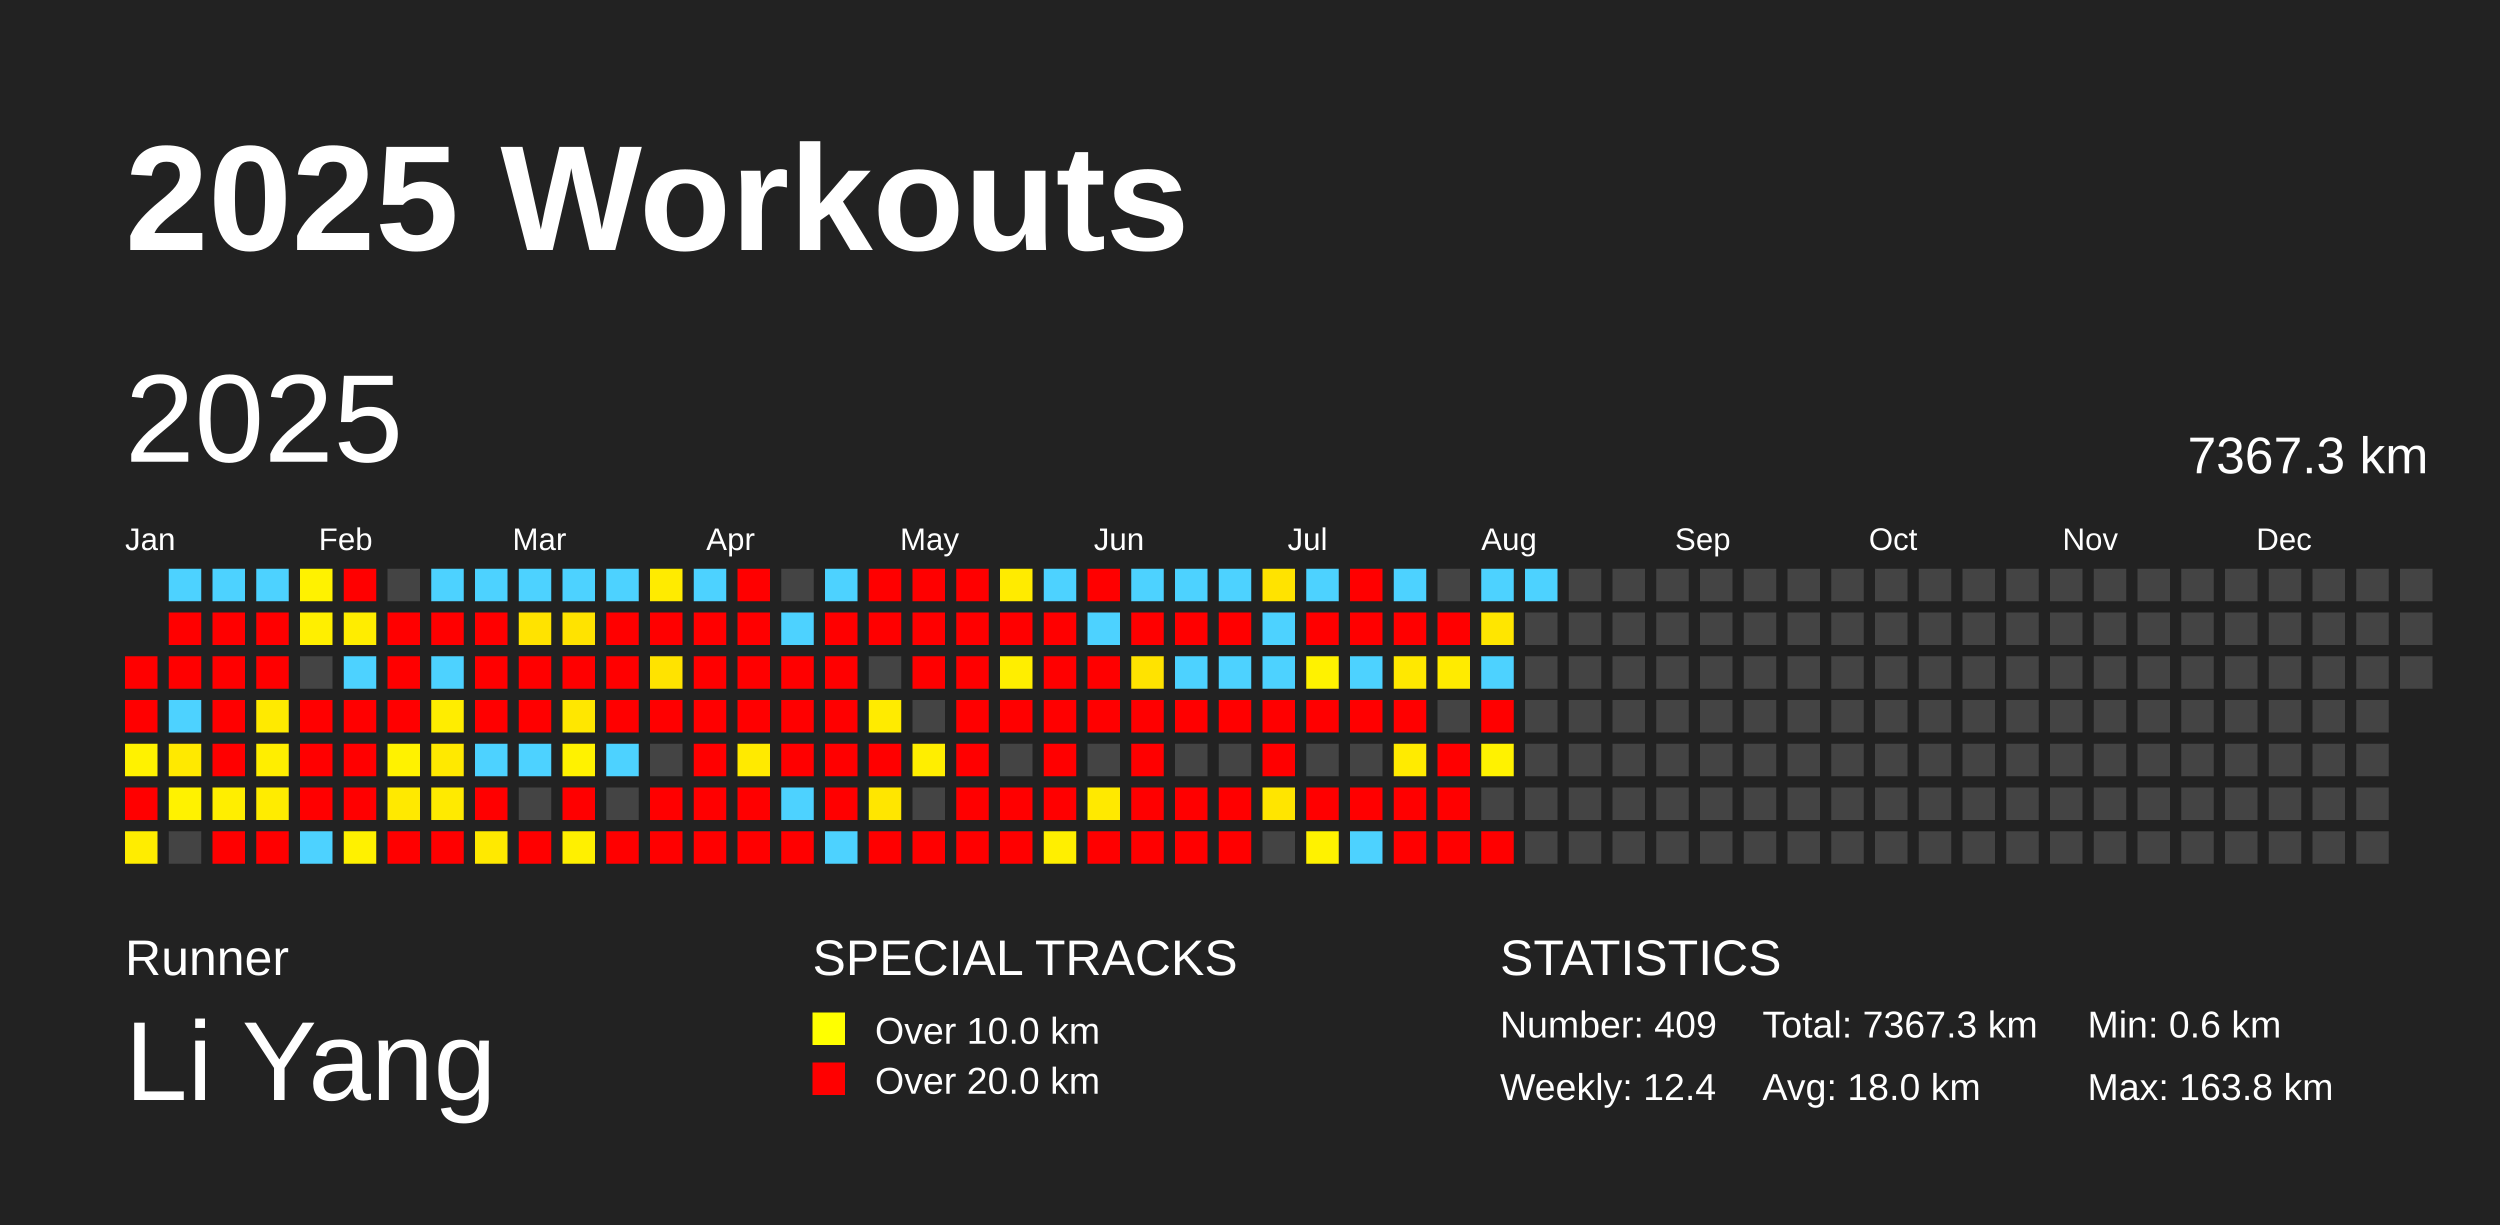
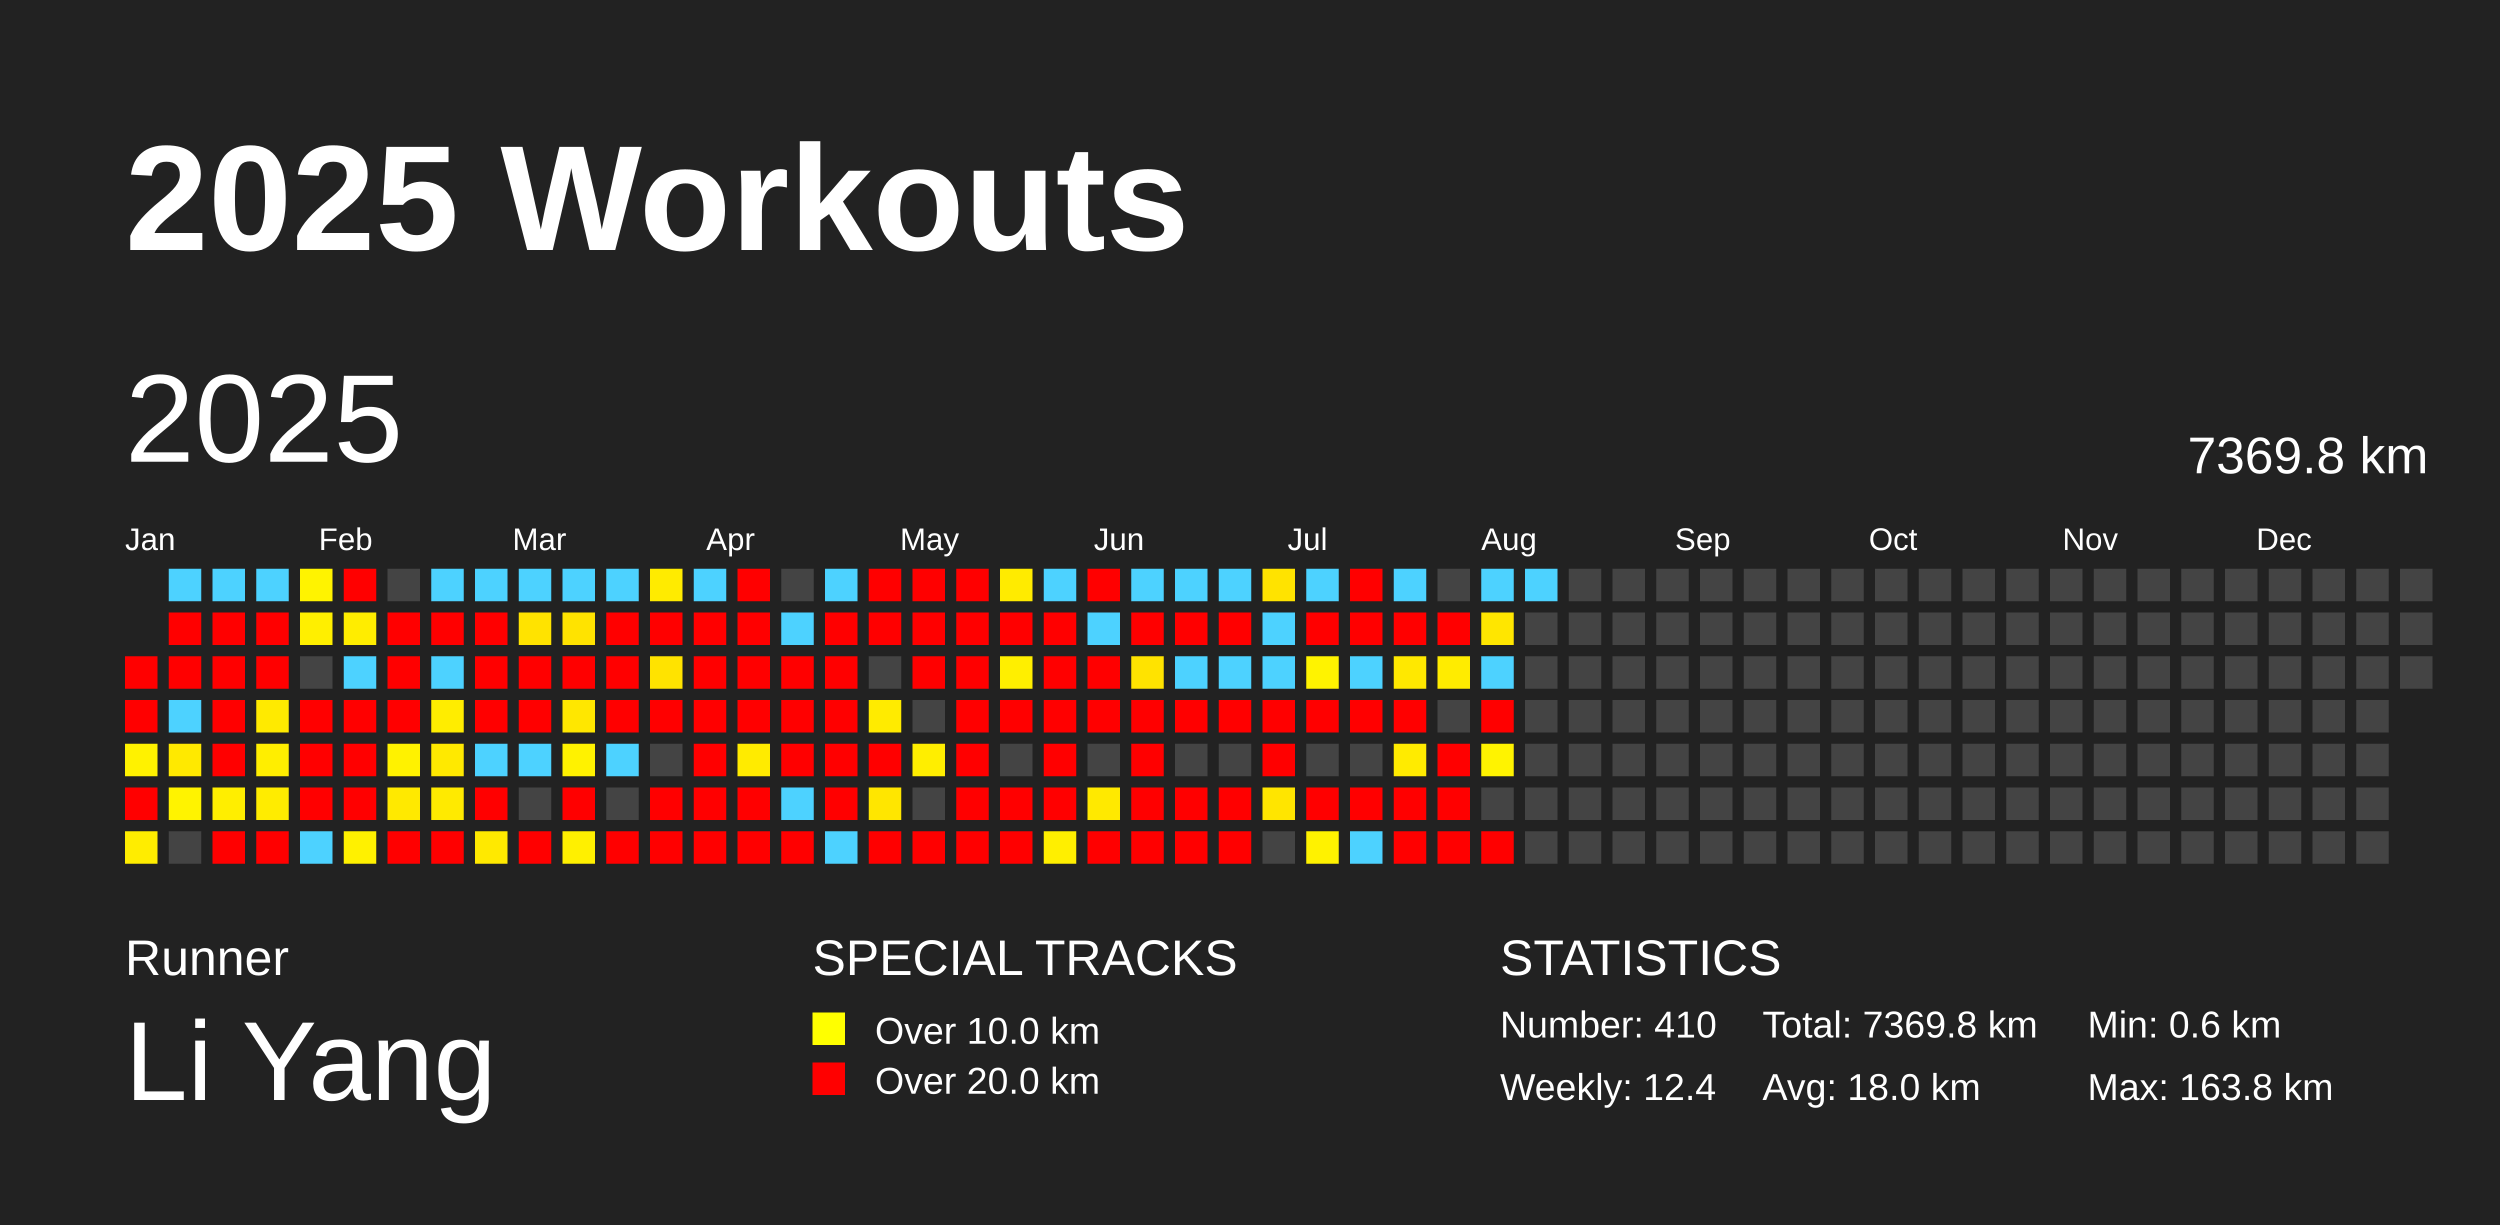
<svg xmlns="http://www.w3.org/2000/svg" baseProfile="full" height="98mm" version="1.1" viewBox="0,0,200,98" width="200mm">
  <defs />
  <rect fill="#222222" height="98" width="200" x="0" y="0" />
  <text fill="#FFFFFF" style="font-size:12px; font-family:Arial; font-weight:bold;" x="10" y="20">2025 Workouts</text>
  <text fill="#FFFFFF" style="font-size:4px; font-family:Arial" x="10" y="78">Runner</text>
  <text fill="#FFFFFF" style="font-size:9px; font-family:Arial" x="10" y="88">Li Yang</text>
  <text fill="#FFFFFF" style="font-size:4px; font-family:Arial" x="65" y="78">SPECIAL TRACKS</text>
  <rect fill="yellow" height="2.6" width="2.6" x="65" y="81" />
  <text fill="#FFFFFF" style="font-size:3px; font-family:Arial" x="70" y="83.5">Over 10.0 km</text>
  <rect fill="red" height="2.6" width="2.6" x="65" y="85" />
  <text fill="#FFFFFF" style="font-size:3px; font-family:Arial" x="70" y="87.5">Over 20.0 km</text>
  <text fill="#FFFFFF" style="font-size:4px; font-family:Arial" x="120" y="78">STATISTICS</text>
-   <text fill="#FFFFFF" style="font-size:3px; font-family:Arial" x="120" y="83">Number: 409</text>
+   <text fill="#FFFFFF" style="font-size:3px; font-family:Arial" x="120" y="83">Number: 410</text>
  <text fill="#FFFFFF" style="font-size:3px; font-family:Arial" x="120" y="88">Weekly: 12.4</text>
-   <text fill="#FFFFFF" style="font-size:3px; font-family:Arial" x="141" y="83">Total: 7367.3 km</text>
+   <text fill="#FFFFFF" style="font-size:3px; font-family:Arial" x="141" y="83">Total: 7369.8 km</text>
  <text fill="#FFFFFF" style="font-size:3px; font-family:Arial" x="141" y="88">Avg: 18.0 km</text>
  <text fill="#FFFFFF" style="font-size:3px; font-family:Arial" x="167" y="83">Min: 0.6 km</text>
  <text fill="#FFFFFF" style="font-size:3px; font-family:Arial" x="167" y="88">Max: 163.8 km</text>
  <text dominant-baseline="hanging" fill="#FFFFFF" style="font-size:10.0px; font-family:Arial;" x="10" y="30">2025</text>
-   <text dominant-baseline="hanging" fill="#FFFFFF" style="font-size:4.125px; font-family:Arial;" x="175" y="35">7367.3 km</text>
+   <text dominant-baseline="hanging" fill="#FFFFFF" style="font-size:4.125px; font-family:Arial;" x="175" y="35">7369.8 km</text>
  <text fill="#FFFFFF" style="font-size:2.5px; font-family:Arial" x="10.0" y="44">Jan</text>
  <text fill="#FFFFFF" style="font-size:2.5px; font-family:Arial" x="25.5" y="44">Feb</text>
  <text fill="#FFFFFF" style="font-size:2.5px; font-family:Arial" x="41.0" y="44">Mar</text>
  <text fill="#FFFFFF" style="font-size:2.5px; font-family:Arial" x="56.5" y="44">Apr</text>
  <text fill="#FFFFFF" style="font-size:2.5px; font-family:Arial" x="72.0" y="44">May</text>
  <text fill="#FFFFFF" style="font-size:2.5px; font-family:Arial" x="87.5" y="44">Jun</text>
  <text fill="#FFFFFF" style="font-size:2.5px; font-family:Arial" x="103.0" y="44">Jul</text>
  <text fill="#FFFFFF" style="font-size:2.5px; font-family:Arial" x="118.5" y="44">Aug</text>
  <text fill="#FFFFFF" style="font-size:2.5px; font-family:Arial" x="134.0" y="44">Sep</text>
  <text fill="#FFFFFF" style="font-size:2.5px; font-family:Arial" x="149.5" y="44">Oct</text>
  <text fill="#FFFFFF" style="font-size:2.5px; font-family:Arial" x="165.0" y="44">Nov</text>
  <text fill="#FFFFFF" style="font-size:2.5px; font-family:Arial" x="180.5" y="44">Dec</text>
  <rect fill="red" height="2.6" width="2.6" x="10.0" y="52.5" />
  <rect fill="red" height="2.6" width="2.6" x="10.0" y="56.0" />
  <rect fill="#fff200" height="2.6" width="2.6" x="10.0" y="59.5" />
  <rect fill="red" height="2.6" width="2.6" x="10.0" y="63.0" />
  <rect fill="#ffed00" height="2.6" width="2.6" x="10.0" y="66.5" />
  <rect fill="#4dd2ff" height="2.6" width="2.6" x="13.5" y="45.5" />
  <rect fill="red" height="2.6" width="2.6" x="13.5" y="49.0" />
  <rect fill="red" height="2.6" width="2.6" x="13.5" y="52.5" />
  <rect fill="#4dd2ff" height="2.6" width="2.6" x="13.5" y="56.0" />
  <rect fill="#ffe900" height="2.6" width="2.6" x="13.5" y="59.5" />
-   <rect fill="#fff200" height="2.6" width="2.6" x="13.5" y="63.0" />
+   <rect fill="#fff300" height="2.6" width="2.6" x="13.5" y="63.0" />
  <rect fill="#444444" height="2.6" width="2.6" x="13.5" y="66.5" />
  <rect fill="#4dd2ff" height="2.6" width="2.6" x="17.0" y="45.5" />
  <rect fill="red" height="2.6" width="2.6" x="17.0" y="49.0" />
  <rect fill="red" height="2.6" width="2.6" x="17.0" y="52.5" />
  <rect fill="red" height="2.6" width="2.6" x="17.0" y="56.0" />
  <rect fill="red" height="2.6" width="2.6" x="17.0" y="59.5" />
  <rect fill="#ffee00" height="2.6" width="2.6" x="17.0" y="63.0" />
  <rect fill="red" height="2.6" width="2.6" x="17.0" y="66.5" />
  <rect fill="#4dd2ff" height="2.6" width="2.6" x="20.5" y="45.5" />
  <rect fill="red" height="2.6" width="2.6" x="20.5" y="49.0" />
  <rect fill="red" height="2.6" width="2.6" x="20.5" y="52.5" />
  <rect fill="#ffea00" height="2.6" width="2.6" x="20.5" y="56.0" />
  <rect fill="#ffee00" height="2.6" width="2.6" x="20.5" y="59.5" />
  <rect fill="#ffec00" height="2.6" width="2.6" x="20.5" y="63.0" />
  <rect fill="red" height="2.6" width="2.6" x="20.5" y="66.5" />
-   <rect fill="#fff200" height="2.6" width="2.6" x="24.0" y="45.5" />
+   <rect fill="#fff300" height="2.6" width="2.6" x="24.0" y="45.5" />
  <rect fill="#ffef00" height="2.6" width="2.6" x="24.0" y="49.0" />
  <rect fill="#444444" height="2.6" width="2.6" x="24.0" y="52.5" />
  <rect fill="red" height="2.6" width="2.6" x="24.0" y="56.0" />
  <rect fill="red" height="2.6" width="2.6" x="24.0" y="59.5" />
  <rect fill="red" height="2.6" width="2.6" x="24.0" y="63.0" />
  <rect fill="#4dd2ff" height="2.6" width="2.6" x="24.0" y="66.5" />
  <rect fill="red" height="2.6" width="2.6" x="27.5" y="45.5" />
  <rect fill="#ffed00" height="2.6" width="2.6" x="27.5" y="49.0" />
  <rect fill="#4dd2ff" height="2.6" width="2.6" x="27.5" y="52.5" />
  <rect fill="red" height="2.6" width="2.6" x="27.5" y="56.0" />
  <rect fill="red" height="2.6" width="2.6" x="27.5" y="59.5" />
  <rect fill="red" height="2.6" width="2.6" x="27.5" y="63.0" />
  <rect fill="#fff100" height="2.6" width="2.6" x="27.5" y="66.5" />
  <rect fill="#444444" height="2.6" width="2.6" x="31.0" y="45.5" />
  <rect fill="red" height="2.6" width="2.6" x="31.0" y="49.0" />
  <rect fill="red" height="2.6" width="2.6" x="31.0" y="52.5" />
  <rect fill="red" height="2.6" width="2.6" x="31.0" y="56.0" />
  <rect fill="#fff200" height="2.6" width="2.6" x="31.0" y="59.5" />
  <rect fill="#ffe900" height="2.6" width="2.6" x="31.0" y="63.0" />
  <rect fill="red" height="2.6" width="2.6" x="31.0" y="66.5" />
  <rect fill="#4dd2ff" height="2.6" width="2.6" x="34.5" y="45.5" />
  <rect fill="red" height="2.6" width="2.6" x="34.5" y="49.0" />
  <rect fill="#4dd2ff" height="2.6" width="2.6" x="34.5" y="52.5" />
  <rect fill="#ffed00" height="2.6" width="2.6" x="34.5" y="56.0" />
  <rect fill="#ffe900" height="2.6" width="2.6" x="34.5" y="59.5" />
  <rect fill="#ffea00" height="2.6" width="2.6" x="34.5" y="63.0" />
  <rect fill="red" height="2.6" width="2.6" x="34.5" y="66.5" />
  <rect fill="#4dd2ff" height="2.6" width="2.6" x="38.0" y="45.5" />
  <rect fill="red" height="2.6" width="2.6" x="38.0" y="49.0" />
  <rect fill="red" height="2.6" width="2.6" x="38.0" y="52.5" />
  <rect fill="red" height="2.6" width="2.6" x="38.0" y="56.0" />
  <rect fill="#4dd2ff" height="2.6" width="2.6" x="38.0" y="59.5" />
  <rect fill="red" height="2.6" width="2.6" x="38.0" y="63.0" />
  <rect fill="#ffe900" height="2.6" width="2.6" x="38.0" y="66.5" />
  <rect fill="#4dd2ff" height="2.6" width="2.6" x="41.5" y="45.5" />
  <rect fill="#ffe300" height="2.6" width="2.6" x="41.5" y="49.0" />
  <rect fill="red" height="2.6" width="2.6" x="41.5" y="52.5" />
  <rect fill="red" height="2.6" width="2.6" x="41.5" y="56.0" />
  <rect fill="#4dd2ff" height="2.6" width="2.6" x="41.5" y="59.5" />
  <rect fill="#444444" height="2.6" width="2.6" x="41.5" y="63.0" />
  <rect fill="red" height="2.6" width="2.6" x="41.5" y="66.5" />
  <rect fill="#4dd2ff" height="2.6" width="2.6" x="45.0" y="45.5" />
  <rect fill="#ffe300" height="2.6" width="2.6" x="45.0" y="49.0" />
  <rect fill="red" height="2.6" width="2.6" x="45.0" y="52.5" />
  <rect fill="#ffe700" height="2.6" width="2.6" x="45.0" y="56.0" />
  <rect fill="#fff200" height="2.6" width="2.6" x="45.0" y="59.5" />
  <rect fill="red" height="2.6" width="2.6" x="45.0" y="63.0" />
  <rect fill="#fff000" height="2.6" width="2.6" x="45.0" y="66.5" />
  <rect fill="#4dd2ff" height="2.6" width="2.6" x="48.5" y="45.5" />
  <rect fill="red" height="2.6" width="2.6" x="48.5" y="49.0" />
  <rect fill="red" height="2.6" width="2.6" x="48.5" y="52.5" />
  <rect fill="red" height="2.6" width="2.6" x="48.5" y="56.0" />
  <rect fill="#4dd2ff" height="2.6" width="2.6" x="48.5" y="59.5" />
  <rect fill="#444444" height="2.6" width="2.6" x="48.5" y="63.0" />
  <rect fill="red" height="2.6" width="2.6" x="48.5" y="66.5" />
  <rect fill="#ffeb00" height="2.6" width="2.6" x="52.0" y="45.5" />
  <rect fill="red" height="2.6" width="2.6" x="52.0" y="49.0" />
  <rect fill="#ffe300" height="2.6" width="2.6" x="52.0" y="52.5" />
  <rect fill="red" height="2.6" width="2.6" x="52.0" y="56.0" />
  <rect fill="#444444" height="2.6" width="2.6" x="52.0" y="59.5" />
  <rect fill="red" height="2.6" width="2.6" x="52.0" y="63.0" />
  <rect fill="red" height="2.6" width="2.6" x="52.0" y="66.5" />
  <rect fill="#4dd2ff" height="2.6" width="2.6" x="55.5" y="45.5" />
  <rect fill="red" height="2.6" width="2.6" x="55.5" y="49.0" />
  <rect fill="red" height="2.6" width="2.6" x="55.5" y="52.5" />
  <rect fill="red" height="2.6" width="2.6" x="55.5" y="56.0" />
  <rect fill="red" height="2.6" width="2.6" x="55.5" y="59.5" />
  <rect fill="red" height="2.6" width="2.6" x="55.5" y="63.0" />
  <rect fill="red" height="2.6" width="2.6" x="55.5" y="66.5" />
  <rect fill="red" height="2.6" width="2.6" x="59.0" y="45.5" />
  <rect fill="red" height="2.6" width="2.6" x="59.0" y="49.0" />
  <rect fill="red" height="2.6" width="2.6" x="59.0" y="52.5" />
  <rect fill="red" height="2.6" width="2.6" x="59.0" y="56.0" />
-   <rect fill="#ffea00" height="2.6" width="2.6" x="59.0" y="59.5" />
+   <rect fill="#ffeb00" height="2.6" width="2.6" x="59.0" y="59.5" />
  <rect fill="red" height="2.6" width="2.6" x="59.0" y="63.0" />
  <rect fill="red" height="2.6" width="2.6" x="59.0" y="66.5" />
  <rect fill="#444444" height="2.6" width="2.6" x="62.5" y="45.5" />
  <rect fill="#4dd2ff" height="2.6" width="2.6" x="62.5" y="49.0" />
  <rect fill="red" height="2.6" width="2.6" x="62.5" y="52.5" />
  <rect fill="red" height="2.6" width="2.6" x="62.5" y="56.0" />
  <rect fill="red" height="2.6" width="2.6" x="62.5" y="59.5" />
  <rect fill="#4dd2ff" height="2.6" width="2.6" x="62.5" y="63.0" />
  <rect fill="red" height="2.6" width="2.6" x="62.5" y="66.5" />
  <rect fill="#4dd2ff" height="2.6" width="2.6" x="66.0" y="45.5" />
  <rect fill="red" height="2.6" width="2.6" x="66.0" y="49.0" />
  <rect fill="red" height="2.6" width="2.6" x="66.0" y="52.5" />
  <rect fill="red" height="2.6" width="2.6" x="66.0" y="56.0" />
  <rect fill="red" height="2.6" width="2.6" x="66.0" y="59.5" />
  <rect fill="red" height="2.6" width="2.6" x="66.0" y="63.0" />
  <rect fill="#4dd2ff" height="2.6" width="2.6" x="66.0" y="66.5" />
  <rect fill="red" height="2.6" width="2.6" x="69.5" y="45.5" />
  <rect fill="red" height="2.6" width="2.6" x="69.5" y="49.0" />
  <rect fill="#444444" height="2.6" width="2.6" x="69.5" y="52.5" />
  <rect fill="#ffeb00" height="2.6" width="2.6" x="69.5" y="56.0" />
  <rect fill="red" height="2.6" width="2.6" x="69.5" y="59.5" />
  <rect fill="#ffe600" height="2.6" width="2.6" x="69.5" y="63.0" />
  <rect fill="red" height="2.6" width="2.6" x="69.5" y="66.5" />
  <rect fill="red" height="2.6" width="2.6" x="73.0" y="45.5" />
  <rect fill="red" height="2.6" width="2.6" x="73.0" y="49.0" />
  <rect fill="red" height="2.6" width="2.6" x="73.0" y="52.5" />
  <rect fill="#444444" height="2.6" width="2.6" x="73.0" y="56.0" />
  <rect fill="#ffee00" height="2.6" width="2.6" x="73.0" y="59.5" />
  <rect fill="#444444" height="2.6" width="2.6" x="73.0" y="63.0" />
  <rect fill="red" height="2.6" width="2.6" x="73.0" y="66.5" />
  <rect fill="red" height="2.6" width="2.6" x="76.5" y="45.5" />
  <rect fill="red" height="2.6" width="2.6" x="76.5" y="49.0" />
  <rect fill="red" height="2.6" width="2.6" x="76.5" y="52.5" />
  <rect fill="red" height="2.6" width="2.6" x="76.5" y="56.0" />
  <rect fill="red" height="2.6" width="2.6" x="76.5" y="59.5" />
  <rect fill="red" height="2.6" width="2.6" x="76.5" y="63.0" />
  <rect fill="red" height="2.6" width="2.6" x="76.5" y="66.5" />
  <rect fill="#ffeb00" height="2.6" width="2.6" x="80.0" y="45.5" />
  <rect fill="red" height="2.6" width="2.6" x="80.0" y="49.0" />
-   <rect fill="#ffee00" height="2.6" width="2.6" x="80.0" y="52.5" />
+   <rect fill="#ffef00" height="2.6" width="2.6" x="80.0" y="52.5" />
  <rect fill="red" height="2.6" width="2.6" x="80.0" y="56.0" />
  <rect fill="#444444" height="2.6" width="2.6" x="80.0" y="59.5" />
  <rect fill="red" height="2.6" width="2.6" x="80.0" y="63.0" />
  <rect fill="red" height="2.6" width="2.6" x="80.0" y="66.5" />
  <rect fill="#4dd2ff" height="2.6" width="2.6" x="83.5" y="45.5" />
  <rect fill="red" height="2.6" width="2.6" x="83.5" y="49.0" />
  <rect fill="red" height="2.6" width="2.6" x="83.5" y="52.5" />
  <rect fill="red" height="2.6" width="2.6" x="83.5" y="56.0" />
  <rect fill="red" height="2.6" width="2.6" x="83.5" y="59.5" />
  <rect fill="red" height="2.6" width="2.6" x="83.5" y="63.0" />
  <rect fill="#ffef00" height="2.6" width="2.6" x="83.5" y="66.5" />
  <rect fill="red" height="2.6" width="2.6" x="87.0" y="45.5" />
  <rect fill="#4dd2ff" height="2.6" width="2.6" x="87.0" y="49.0" />
  <rect fill="red" height="2.6" width="2.6" x="87.0" y="52.5" />
  <rect fill="red" height="2.6" width="2.6" x="87.0" y="56.0" />
  <rect fill="#444444" height="2.6" width="2.6" x="87.0" y="59.5" />
  <rect fill="#ffe900" height="2.6" width="2.6" x="87.0" y="63.0" />
  <rect fill="red" height="2.6" width="2.6" x="87.0" y="66.5" />
  <rect fill="#4dd2ff" height="2.6" width="2.6" x="90.5" y="45.5" />
  <rect fill="red" height="2.6" width="2.6" x="90.5" y="49.0" />
  <rect fill="#ffe300" height="2.6" width="2.6" x="90.5" y="52.5" />
  <rect fill="red" height="2.6" width="2.6" x="90.5" y="56.0" />
  <rect fill="red" height="2.6" width="2.6" x="90.5" y="59.5" />
  <rect fill="red" height="2.6" width="2.6" x="90.5" y="63.0" />
  <rect fill="red" height="2.6" width="2.6" x="90.5" y="66.5" />
  <rect fill="#4dd2ff" height="2.6" width="2.6" x="94.0" y="45.5" />
  <rect fill="red" height="2.6" width="2.6" x="94.0" y="49.0" />
  <rect fill="#4dd2ff" height="2.6" width="2.6" x="94.0" y="52.5" />
  <rect fill="red" height="2.6" width="2.6" x="94.0" y="56.0" />
  <rect fill="#444444" height="2.6" width="2.6" x="94.0" y="59.5" />
  <rect fill="red" height="2.6" width="2.6" x="94.0" y="63.0" />
  <rect fill="red" height="2.6" width="2.6" x="94.0" y="66.5" />
  <rect fill="#4dd2ff" height="2.6" width="2.6" x="97.5" y="45.5" />
  <rect fill="red" height="2.6" width="2.6" x="97.5" y="49.0" />
  <rect fill="#4dd2ff" height="2.6" width="2.6" x="97.5" y="52.5" />
  <rect fill="red" height="2.6" width="2.6" x="97.5" y="56.0" />
  <rect fill="#444444" height="2.6" width="2.6" x="97.5" y="59.5" />
  <rect fill="red" height="2.6" width="2.6" x="97.5" y="63.0" />
  <rect fill="red" height="2.6" width="2.6" x="97.5" y="66.5" />
  <rect fill="#ffe300" height="2.6" width="2.6" x="101.0" y="45.5" />
  <rect fill="#4dd2ff" height="2.6" width="2.6" x="101.0" y="49.0" />
  <rect fill="#4dd2ff" height="2.6" width="2.6" x="101.0" y="52.5" />
  <rect fill="red" height="2.6" width="2.6" x="101.0" y="56.0" />
  <rect fill="red" height="2.6" width="2.6" x="101.0" y="59.5" />
  <rect fill="#ffe500" height="2.6" width="2.6" x="101.0" y="63.0" />
  <rect fill="#444444" height="2.6" width="2.6" x="101.0" y="66.5" />
  <rect fill="#4dd2ff" height="2.6" width="2.6" x="104.5" y="45.5" />
  <rect fill="red" height="2.6" width="2.6" x="104.5" y="49.0" />
-   <rect fill="#fff200" height="2.6" width="2.6" x="104.5" y="52.5" />
+   <rect fill="#fff300" height="2.6" width="2.6" x="104.5" y="52.5" />
  <rect fill="red" height="2.6" width="2.6" x="104.5" y="56.0" />
  <rect fill="#444444" height="2.6" width="2.6" x="104.5" y="59.5" />
  <rect fill="red" height="2.6" width="2.6" x="104.5" y="63.0" />
  <rect fill="#fff200" height="2.6" width="2.6" x="104.5" y="66.5" />
  <rect fill="red" height="2.6" width="2.6" x="108.0" y="45.5" />
  <rect fill="red" height="2.6" width="2.6" x="108.0" y="49.0" />
  <rect fill="#4dd2ff" height="2.6" width="2.6" x="108.0" y="52.5" />
  <rect fill="red" height="2.6" width="2.6" x="108.0" y="56.0" />
  <rect fill="#444444" height="2.6" width="2.6" x="108.0" y="59.5" />
  <rect fill="red" height="2.6" width="2.6" x="108.0" y="63.0" />
  <rect fill="#4dd2ff" height="2.6" width="2.6" x="108.0" y="66.5" />
  <rect fill="#4dd2ff" height="2.6" width="2.6" x="111.5" y="45.5" />
  <rect fill="red" height="2.6" width="2.6" x="111.5" y="49.0" />
  <rect fill="#ffe800" height="2.6" width="2.6" x="111.5" y="52.5" />
  <rect fill="red" height="2.6" width="2.6" x="111.5" y="56.0" />
  <rect fill="#ffeb00" height="2.6" width="2.6" x="111.5" y="59.5" />
  <rect fill="red" height="2.6" width="2.6" x="111.5" y="63.0" />
  <rect fill="red" height="2.6" width="2.6" x="111.5" y="66.5" />
  <rect fill="#444444" height="2.6" width="2.6" x="115.0" y="45.5" />
  <rect fill="red" height="2.6" width="2.6" x="115.0" y="49.0" />
-   <rect fill="#ffeb00" height="2.6" width="2.6" x="115.0" y="52.5" />
+   <rect fill="#ffec00" height="2.6" width="2.6" x="115.0" y="52.5" />
  <rect fill="#444444" height="2.6" width="2.6" x="115.0" y="56.0" />
  <rect fill="red" height="2.6" width="2.6" x="115.0" y="59.5" />
  <rect fill="red" height="2.6" width="2.6" x="115.0" y="63.0" />
  <rect fill="red" height="2.6" width="2.6" x="115.0" y="66.5" />
  <rect fill="#4dd2ff" height="2.6" width="2.6" x="118.5" y="45.5" />
  <rect fill="#ffe600" height="2.6" width="2.6" x="118.5" y="49.0" />
  <rect fill="#4dd2ff" height="2.6" width="2.6" x="118.5" y="52.5" />
  <rect fill="red" height="2.6" width="2.6" x="118.5" y="56.0" />
-   <rect fill="#fff200" height="2.6" width="2.6" x="118.5" y="59.5" />
+   <rect fill="#fff300" height="2.6" width="2.6" x="118.5" y="59.5" />
  <rect fill="#444444" height="2.6" width="2.6" x="118.5" y="63.0" />
  <rect fill="red" height="2.6" width="2.6" x="118.5" y="66.5" />
  <rect fill="#4dd2ff" height="2.6" width="2.6" x="122.0" y="45.5" />
  <rect fill="#444444" height="2.6" width="2.6" x="122.0" y="49.0" />
  <rect fill="#444444" height="2.6" width="2.6" x="122.0" y="52.5" />
  <rect fill="#444444" height="2.6" width="2.6" x="122.0" y="56.0" />
  <rect fill="#444444" height="2.6" width="2.6" x="122.0" y="59.5" />
  <rect fill="#444444" height="2.6" width="2.6" x="122.0" y="63.0" />
  <rect fill="#444444" height="2.6" width="2.6" x="122.0" y="66.5" />
  <rect fill="#444444" height="2.6" width="2.6" x="125.5" y="45.5" />
  <rect fill="#444444" height="2.6" width="2.6" x="125.5" y="49.0" />
  <rect fill="#444444" height="2.6" width="2.6" x="125.5" y="52.5" />
  <rect fill="#444444" height="2.6" width="2.6" x="125.5" y="56.0" />
  <rect fill="#444444" height="2.6" width="2.6" x="125.5" y="59.5" />
  <rect fill="#444444" height="2.6" width="2.6" x="125.5" y="63.0" />
  <rect fill="#444444" height="2.6" width="2.6" x="125.5" y="66.5" />
  <rect fill="#444444" height="2.6" width="2.6" x="129.0" y="45.5" />
  <rect fill="#444444" height="2.6" width="2.6" x="129.0" y="49.0" />
  <rect fill="#444444" height="2.6" width="2.6" x="129.0" y="52.5" />
  <rect fill="#444444" height="2.6" width="2.6" x="129.0" y="56.0" />
  <rect fill="#444444" height="2.6" width="2.6" x="129.0" y="59.5" />
  <rect fill="#444444" height="2.6" width="2.6" x="129.0" y="63.0" />
  <rect fill="#444444" height="2.6" width="2.6" x="129.0" y="66.5" />
  <rect fill="#444444" height="2.6" width="2.6" x="132.5" y="45.5" />
  <rect fill="#444444" height="2.6" width="2.6" x="132.5" y="49.0" />
  <rect fill="#444444" height="2.6" width="2.6" x="132.5" y="52.5" />
  <rect fill="#444444" height="2.6" width="2.6" x="132.5" y="56.0" />
  <rect fill="#444444" height="2.6" width="2.6" x="132.5" y="59.5" />
  <rect fill="#444444" height="2.6" width="2.6" x="132.5" y="63.0" />
  <rect fill="#444444" height="2.6" width="2.6" x="132.5" y="66.5" />
  <rect fill="#444444" height="2.6" width="2.6" x="136.0" y="45.5" />
  <rect fill="#444444" height="2.6" width="2.6" x="136.0" y="49.0" />
  <rect fill="#444444" height="2.6" width="2.6" x="136.0" y="52.5" />
  <rect fill="#444444" height="2.6" width="2.6" x="136.0" y="56.0" />
  <rect fill="#444444" height="2.6" width="2.6" x="136.0" y="59.5" />
  <rect fill="#444444" height="2.6" width="2.6" x="136.0" y="63.0" />
  <rect fill="#444444" height="2.6" width="2.6" x="136.0" y="66.5" />
  <rect fill="#444444" height="2.6" width="2.6" x="139.5" y="45.5" />
  <rect fill="#444444" height="2.6" width="2.6" x="139.5" y="49.0" />
  <rect fill="#444444" height="2.6" width="2.6" x="139.5" y="52.5" />
  <rect fill="#444444" height="2.6" width="2.6" x="139.5" y="56.0" />
  <rect fill="#444444" height="2.6" width="2.6" x="139.5" y="59.5" />
  <rect fill="#444444" height="2.6" width="2.6" x="139.5" y="63.0" />
  <rect fill="#444444" height="2.6" width="2.6" x="139.5" y="66.5" />
  <rect fill="#444444" height="2.6" width="2.6" x="143.0" y="45.5" />
  <rect fill="#444444" height="2.6" width="2.6" x="143.0" y="49.0" />
  <rect fill="#444444" height="2.6" width="2.6" x="143.0" y="52.5" />
  <rect fill="#444444" height="2.6" width="2.6" x="143.0" y="56.0" />
  <rect fill="#444444" height="2.6" width="2.6" x="143.0" y="59.5" />
  <rect fill="#444444" height="2.6" width="2.6" x="143.0" y="63.0" />
  <rect fill="#444444" height="2.6" width="2.6" x="143.0" y="66.5" />
  <rect fill="#444444" height="2.6" width="2.6" x="146.5" y="45.5" />
  <rect fill="#444444" height="2.6" width="2.6" x="146.5" y="49.0" />
  <rect fill="#444444" height="2.6" width="2.6" x="146.5" y="52.5" />
  <rect fill="#444444" height="2.6" width="2.6" x="146.5" y="56.0" />
  <rect fill="#444444" height="2.6" width="2.6" x="146.5" y="59.5" />
  <rect fill="#444444" height="2.6" width="2.6" x="146.5" y="63.0" />
  <rect fill="#444444" height="2.6" width="2.6" x="146.5" y="66.5" />
  <rect fill="#444444" height="2.6" width="2.6" x="150.0" y="45.5" />
  <rect fill="#444444" height="2.6" width="2.6" x="150.0" y="49.0" />
  <rect fill="#444444" height="2.6" width="2.6" x="150.0" y="52.5" />
  <rect fill="#444444" height="2.6" width="2.6" x="150.0" y="56.0" />
  <rect fill="#444444" height="2.6" width="2.6" x="150.0" y="59.5" />
  <rect fill="#444444" height="2.6" width="2.6" x="150.0" y="63.0" />
  <rect fill="#444444" height="2.6" width="2.6" x="150.0" y="66.5" />
  <rect fill="#444444" height="2.6" width="2.6" x="153.5" y="45.5" />
  <rect fill="#444444" height="2.6" width="2.6" x="153.5" y="49.0" />
  <rect fill="#444444" height="2.6" width="2.6" x="153.5" y="52.5" />
  <rect fill="#444444" height="2.6" width="2.6" x="153.5" y="56.0" />
  <rect fill="#444444" height="2.6" width="2.6" x="153.5" y="59.5" />
  <rect fill="#444444" height="2.6" width="2.6" x="153.5" y="63.0" />
  <rect fill="#444444" height="2.6" width="2.6" x="153.5" y="66.5" />
  <rect fill="#444444" height="2.6" width="2.6" x="157.0" y="45.5" />
  <rect fill="#444444" height="2.6" width="2.6" x="157.0" y="49.0" />
  <rect fill="#444444" height="2.6" width="2.6" x="157.0" y="52.5" />
  <rect fill="#444444" height="2.6" width="2.6" x="157.0" y="56.0" />
  <rect fill="#444444" height="2.6" width="2.6" x="157.0" y="59.5" />
  <rect fill="#444444" height="2.6" width="2.6" x="157.0" y="63.0" />
  <rect fill="#444444" height="2.6" width="2.6" x="157.0" y="66.5" />
  <rect fill="#444444" height="2.6" width="2.6" x="160.5" y="45.5" />
  <rect fill="#444444" height="2.6" width="2.6" x="160.5" y="49.0" />
  <rect fill="#444444" height="2.6" width="2.6" x="160.5" y="52.5" />
  <rect fill="#444444" height="2.6" width="2.6" x="160.5" y="56.0" />
  <rect fill="#444444" height="2.6" width="2.6" x="160.5" y="59.5" />
  <rect fill="#444444" height="2.6" width="2.6" x="160.5" y="63.0" />
  <rect fill="#444444" height="2.6" width="2.6" x="160.5" y="66.5" />
  <rect fill="#444444" height="2.6" width="2.6" x="164.0" y="45.5" />
  <rect fill="#444444" height="2.6" width="2.6" x="164.0" y="49.0" />
  <rect fill="#444444" height="2.6" width="2.6" x="164.0" y="52.5" />
  <rect fill="#444444" height="2.6" width="2.6" x="164.0" y="56.0" />
  <rect fill="#444444" height="2.6" width="2.6" x="164.0" y="59.5" />
  <rect fill="#444444" height="2.6" width="2.6" x="164.0" y="63.0" />
  <rect fill="#444444" height="2.6" width="2.6" x="164.0" y="66.5" />
  <rect fill="#444444" height="2.6" width="2.6" x="167.5" y="45.5" />
  <rect fill="#444444" height="2.6" width="2.6" x="167.5" y="49.0" />
  <rect fill="#444444" height="2.6" width="2.6" x="167.5" y="52.5" />
  <rect fill="#444444" height="2.6" width="2.6" x="167.5" y="56.0" />
  <rect fill="#444444" height="2.6" width="2.6" x="167.5" y="59.5" />
  <rect fill="#444444" height="2.6" width="2.6" x="167.5" y="63.0" />
  <rect fill="#444444" height="2.6" width="2.6" x="167.5" y="66.5" />
  <rect fill="#444444" height="2.6" width="2.6" x="171.0" y="45.5" />
  <rect fill="#444444" height="2.6" width="2.6" x="171.0" y="49.0" />
  <rect fill="#444444" height="2.6" width="2.6" x="171.0" y="52.5" />
  <rect fill="#444444" height="2.6" width="2.6" x="171.0" y="56.0" />
  <rect fill="#444444" height="2.6" width="2.6" x="171.0" y="59.5" />
  <rect fill="#444444" height="2.6" width="2.6" x="171.0" y="63.0" />
  <rect fill="#444444" height="2.6" width="2.6" x="171.0" y="66.5" />
  <rect fill="#444444" height="2.6" width="2.6" x="174.5" y="45.5" />
  <rect fill="#444444" height="2.6" width="2.6" x="174.5" y="49.0" />
  <rect fill="#444444" height="2.6" width="2.6" x="174.5" y="52.5" />
  <rect fill="#444444" height="2.6" width="2.6" x="174.5" y="56.0" />
  <rect fill="#444444" height="2.6" width="2.6" x="174.5" y="59.5" />
  <rect fill="#444444" height="2.6" width="2.6" x="174.5" y="63.0" />
  <rect fill="#444444" height="2.6" width="2.6" x="174.5" y="66.5" />
  <rect fill="#444444" height="2.6" width="2.6" x="178.0" y="45.5" />
  <rect fill="#444444" height="2.6" width="2.6" x="178.0" y="49.0" />
  <rect fill="#444444" height="2.6" width="2.6" x="178.0" y="52.5" />
  <rect fill="#444444" height="2.6" width="2.6" x="178.0" y="56.0" />
  <rect fill="#444444" height="2.6" width="2.6" x="178.0" y="59.5" />
  <rect fill="#444444" height="2.6" width="2.6" x="178.0" y="63.0" />
  <rect fill="#444444" height="2.6" width="2.6" x="178.0" y="66.5" />
  <rect fill="#444444" height="2.6" width="2.6" x="181.5" y="45.5" />
  <rect fill="#444444" height="2.6" width="2.6" x="181.5" y="49.0" />
  <rect fill="#444444" height="2.6" width="2.6" x="181.5" y="52.5" />
  <rect fill="#444444" height="2.6" width="2.6" x="181.5" y="56.0" />
  <rect fill="#444444" height="2.6" width="2.6" x="181.5" y="59.5" />
  <rect fill="#444444" height="2.6" width="2.6" x="181.5" y="63.0" />
  <rect fill="#444444" height="2.6" width="2.6" x="181.5" y="66.5" />
  <rect fill="#444444" height="2.6" width="2.6" x="185.0" y="45.5" />
  <rect fill="#444444" height="2.6" width="2.6" x="185.0" y="49.0" />
  <rect fill="#444444" height="2.6" width="2.6" x="185.0" y="52.5" />
  <rect fill="#444444" height="2.6" width="2.6" x="185.0" y="56.0" />
  <rect fill="#444444" height="2.6" width="2.6" x="185.0" y="59.5" />
  <rect fill="#444444" height="2.6" width="2.6" x="185.0" y="63.0" />
  <rect fill="#444444" height="2.6" width="2.6" x="185.0" y="66.5" />
  <rect fill="#444444" height="2.6" width="2.6" x="188.5" y="45.5" />
  <rect fill="#444444" height="2.6" width="2.6" x="188.5" y="49.0" />
  <rect fill="#444444" height="2.6" width="2.6" x="188.5" y="52.5" />
  <rect fill="#444444" height="2.6" width="2.6" x="188.5" y="56.0" />
  <rect fill="#444444" height="2.6" width="2.6" x="188.5" y="59.5" />
  <rect fill="#444444" height="2.6" width="2.6" x="188.5" y="63.0" />
  <rect fill="#444444" height="2.6" width="2.6" x="188.5" y="66.5" />
  <rect fill="#444444" height="2.6" width="2.6" x="192.0" y="45.5" />
  <rect fill="#444444" height="2.6" width="2.6" x="192.0" y="49.0" />
  <rect fill="#444444" height="2.6" width="2.6" x="192.0" y="52.5" />
</svg>
